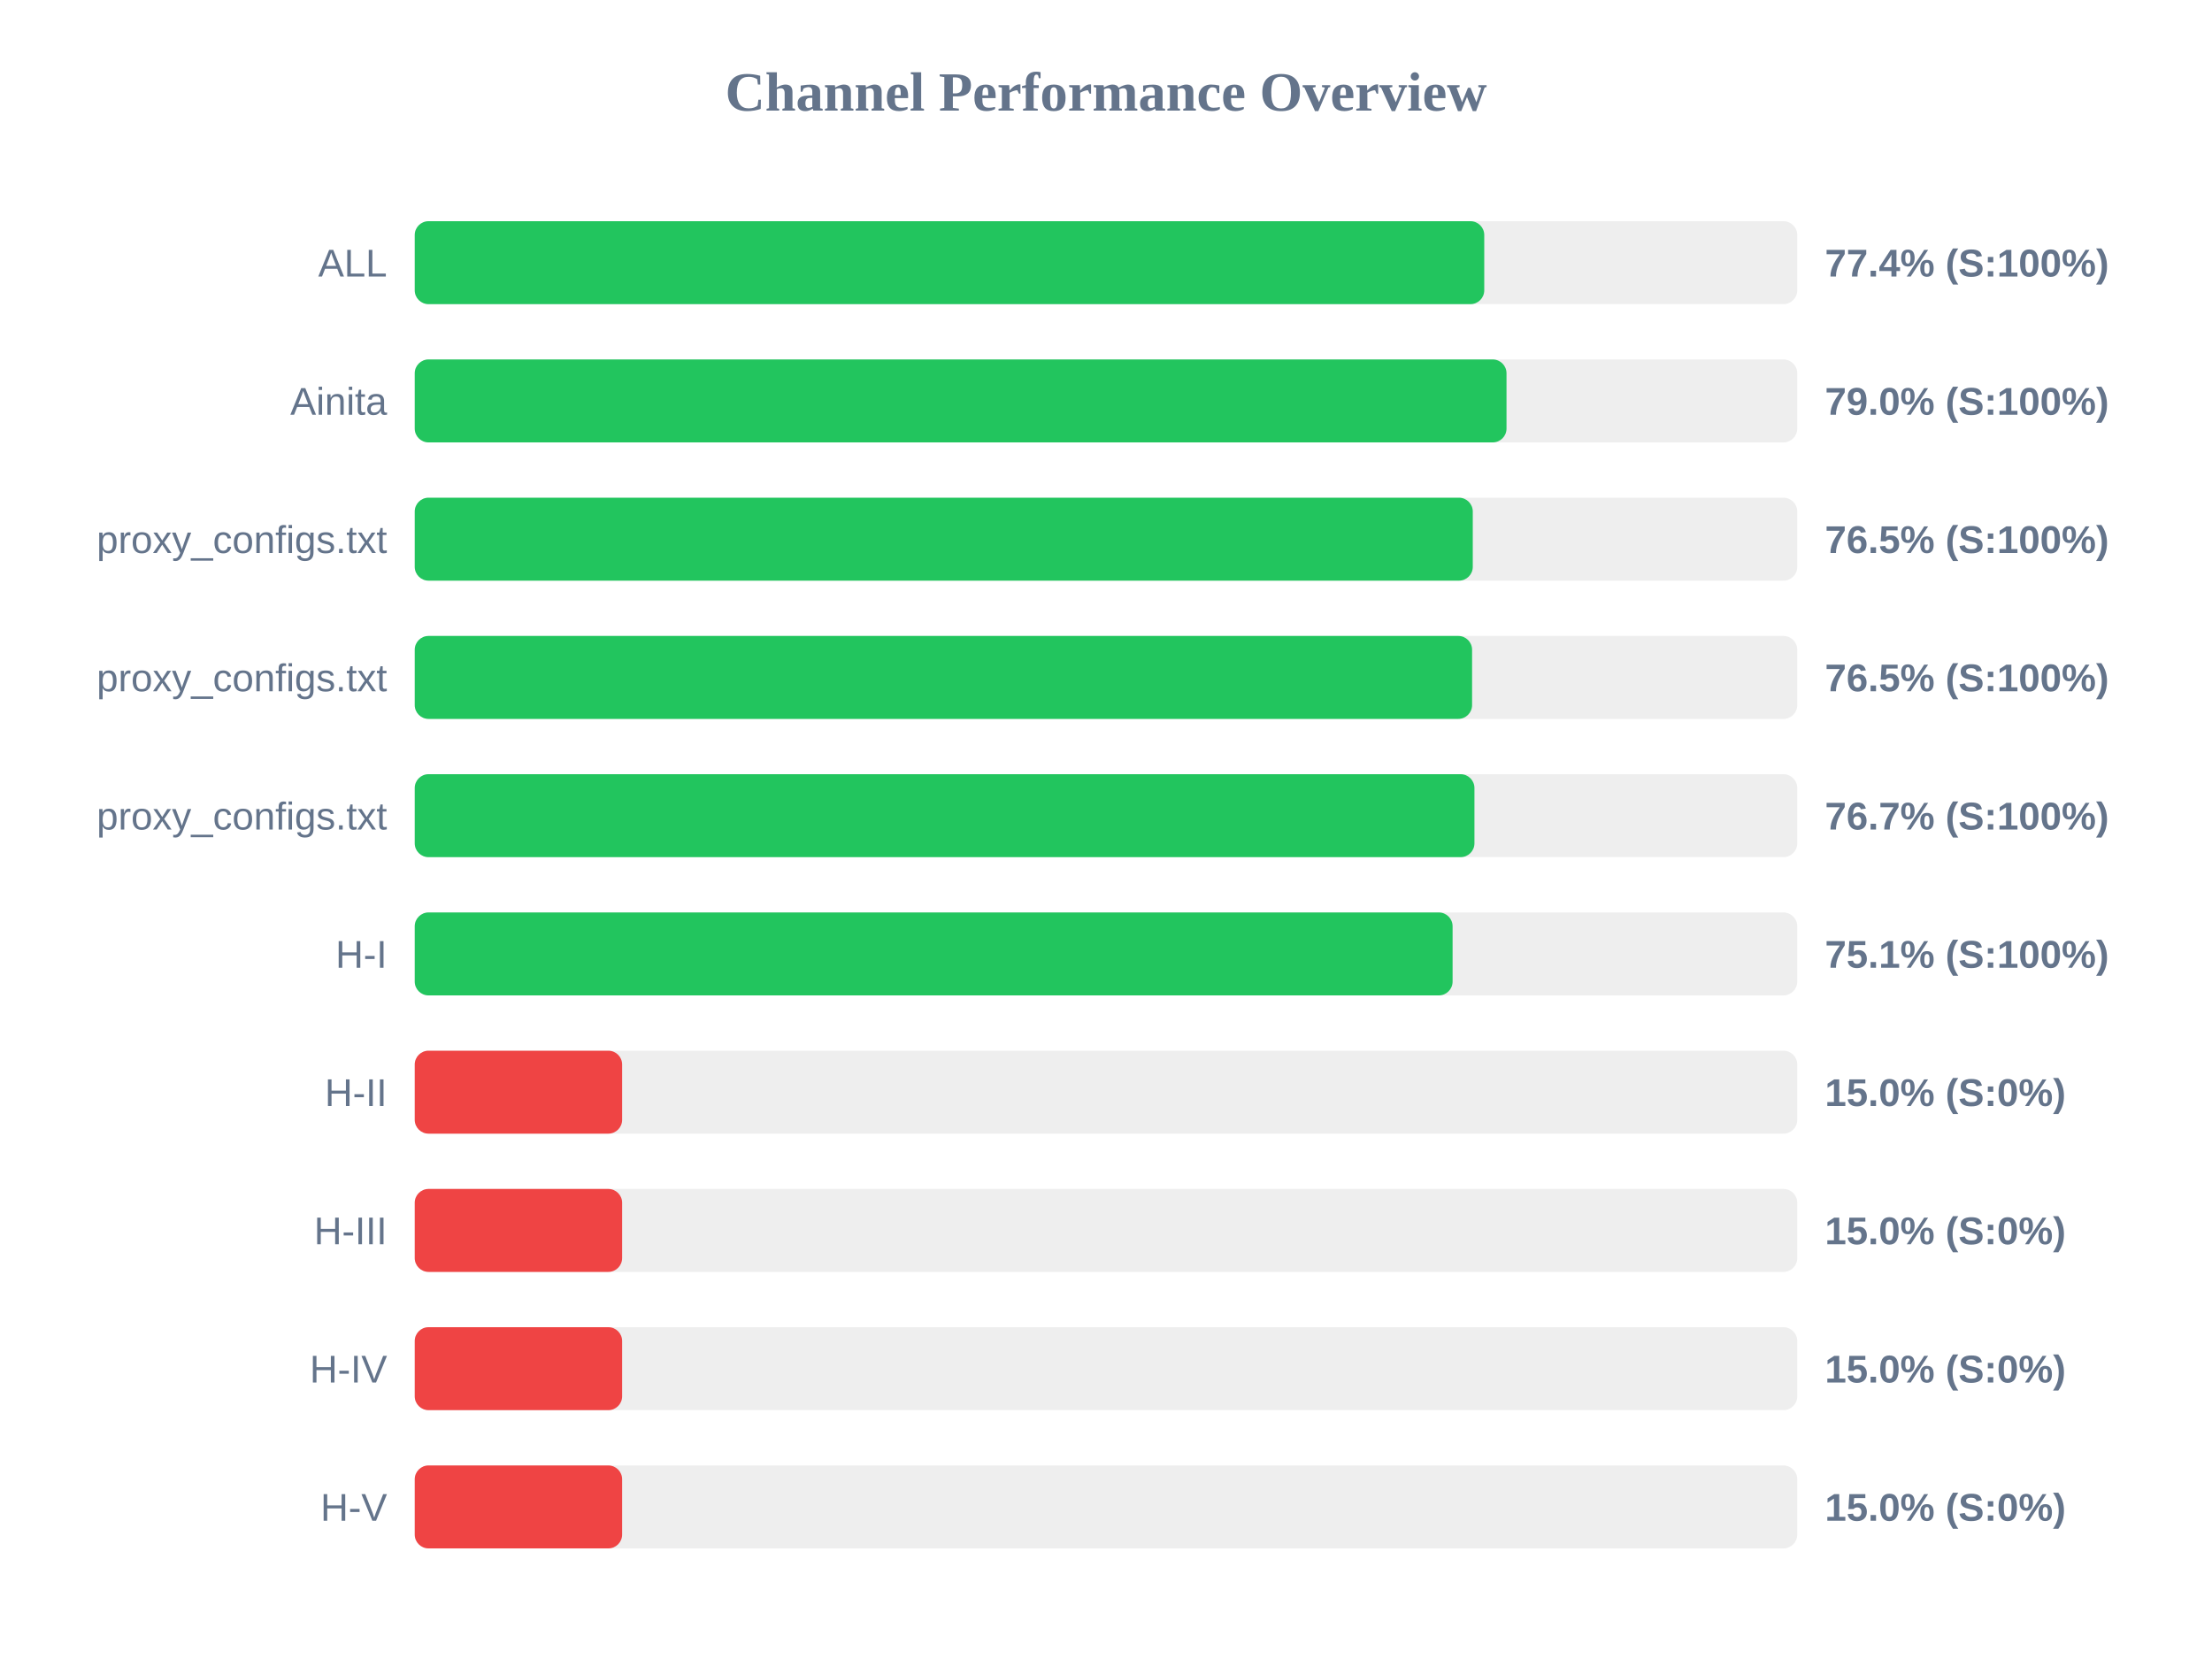
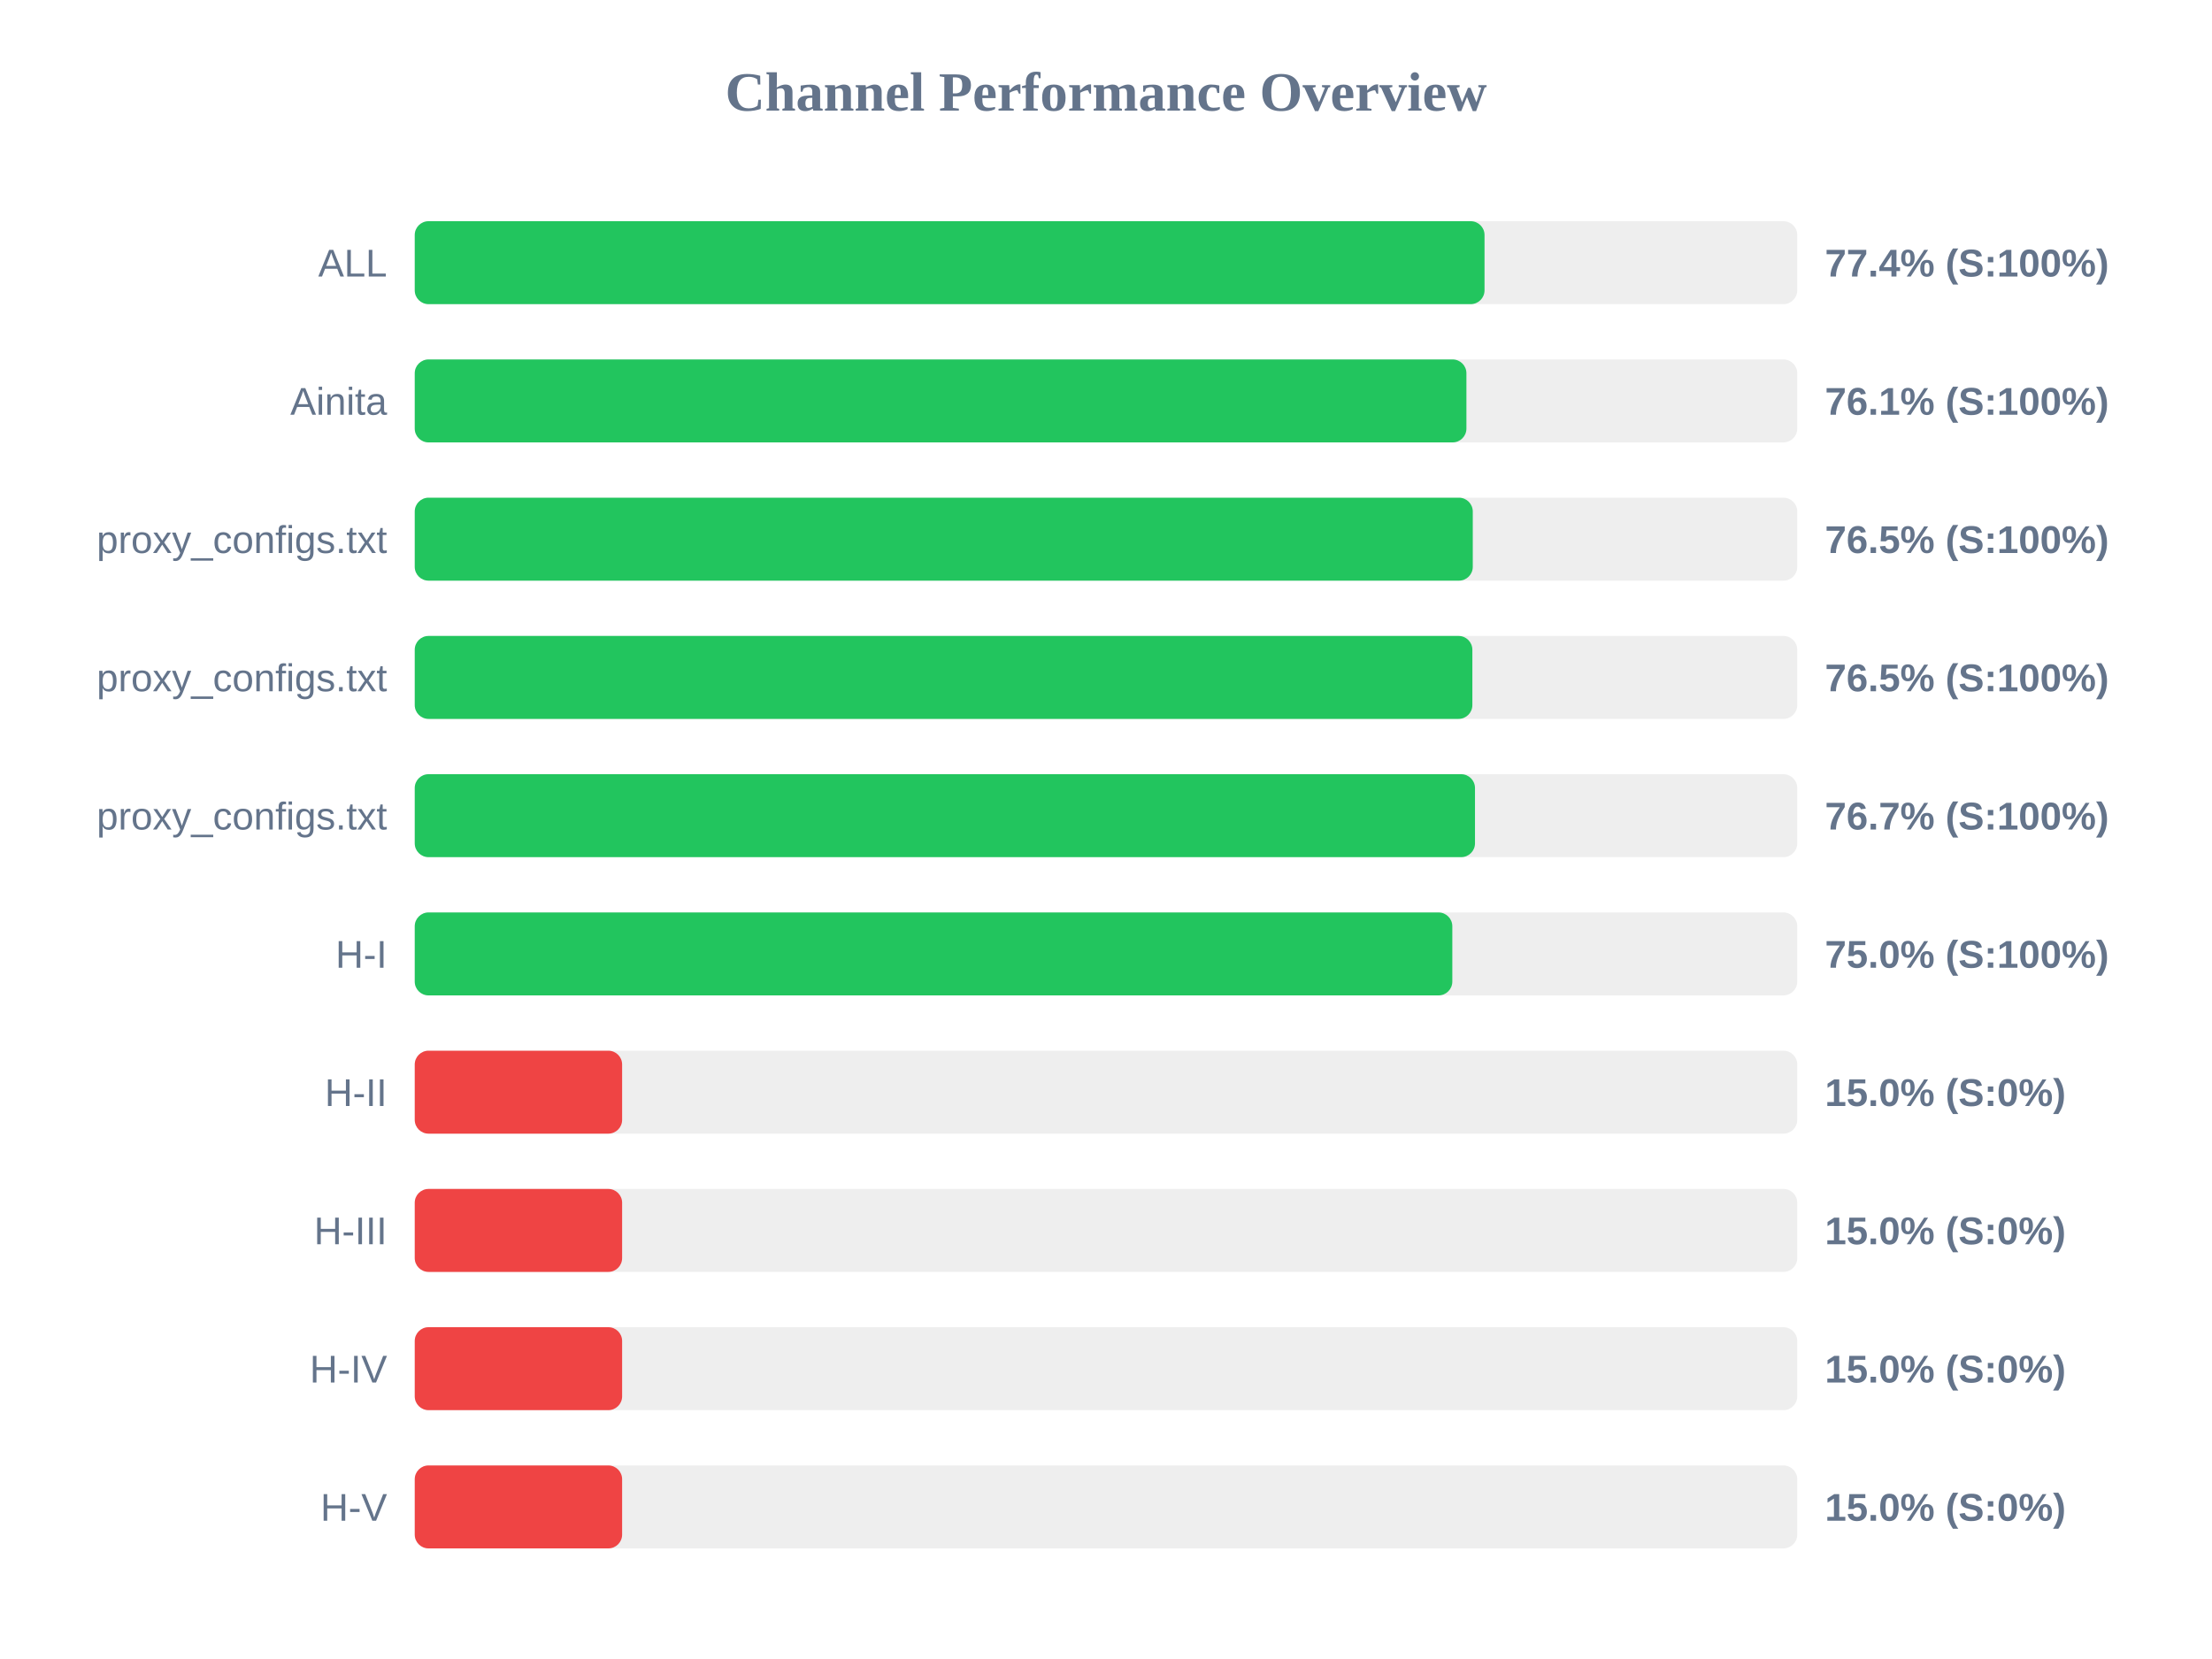
<svg xmlns="http://www.w3.org/2000/svg" width="800" height="600" version="1.1">
  <style>
        .row { font: 14px Arial; fill: #64748b; }
        .score { font: bold 14px Arial; fill: #64748b; }
    </style>
  <text x="400" y="40" text-anchor="middle" font-size="20px" font-weight="bold" fill="#64748b">Channel Performance Overview</text>
  <rect x="150" y="80" width="500" height="30" fill="#eee" rx="5" />
-   <rect x="150" y="80" width="386.8" height="30" fill="#22c55e" rx="5" />
+   <rect x="150" y="80" width="386.9" height="30" fill="#22c55e" rx="5" />
  <text x="140" y="100" text-anchor="end" class="row">ALL</text>
  <text x="660" y="100" text-anchor="start" class="score">77.4% (S:100%)</text>
  <rect x="150" y="130" width="500" height="30" fill="#eee" rx="5" />
-   <rect x="150" y="130" width="394.85" height="30" fill="#22c55e" rx="5" />
+   <rect x="150" y="130" width="380.35" height="30" fill="#22c55e" rx="5" />
  <text x="140" y="150" text-anchor="end" class="row">Ainita</text>
-   <text x="660" y="150" text-anchor="start" class="score">79.0% (S:100%)</text>
+   <text x="660" y="150" text-anchor="start" class="score">76.1% (S:100%)</text>
  <rect x="150" y="180" width="500" height="30" fill="#eee" rx="5" />
  <rect x="150" y="180" width="382.65" height="30" fill="#22c55e" rx="5" />
  <text x="140" y="200" text-anchor="end" class="row">proxy_configs.txt</text>
  <text x="660" y="200" text-anchor="start" class="score">76.5% (S:100%)</text>
  <rect x="150" y="230" width="500" height="30" fill="#eee" rx="5" />
-   <rect x="150" y="230" width="382.4" height="30" fill="#22c55e" rx="5" />
+   <rect x="150" y="230" width="382.5" height="30" fill="#22c55e" rx="5" />
  <text x="140" y="250" text-anchor="end" class="row">proxy_configs.txt</text>
  <text x="660" y="250" text-anchor="start" class="score">76.5% (S:100%)</text>
  <rect x="150" y="280" width="500" height="30" fill="#eee" rx="5" />
-   <rect x="150" y="280" width="383.25" height="30" fill="#22c55e" rx="5" />
+   <rect x="150" y="280" width="383.45" height="30" fill="#22c55e" rx="5" />
  <text x="140" y="300" text-anchor="end" class="row">proxy_configs.txt</text>
  <text x="660" y="300" text-anchor="start" class="score">76.7% (S:100%)</text>
  <rect x="150" y="330" width="500" height="30" fill="#eee" rx="5" />
-   <rect x="150" y="330" width="375.35" height="30" fill="#22c55e" rx="5" />
+   <rect x="150" y="330" width="375.25" height="30" fill="#22c55e" rx="5" />
  <text x="140" y="350" text-anchor="end" class="row">H-I</text>
-   <text x="660" y="350" text-anchor="start" class="score">75.1% (S:100%)</text>
+   <text x="660" y="350" text-anchor="start" class="score">75.0% (S:100%)</text>
  <rect x="150" y="380" width="500" height="30" fill="#eee" rx="5" />
  <rect x="150" y="380" width="75.0" height="30" fill="#ef4444" rx="5" />
  <text x="140" y="400" text-anchor="end" class="row">H-II</text>
  <text x="660" y="400" text-anchor="start" class="score">15.0% (S:0%)</text>
  <rect x="150" y="430" width="500" height="30" fill="#eee" rx="5" />
  <rect x="150" y="430" width="75.0" height="30" fill="#ef4444" rx="5" />
  <text x="140" y="450" text-anchor="end" class="row">H-III</text>
  <text x="660" y="450" text-anchor="start" class="score">15.0% (S:0%)</text>
  <rect x="150" y="480" width="500" height="30" fill="#eee" rx="5" />
  <rect x="150" y="480" width="75.0" height="30" fill="#ef4444" rx="5" />
  <text x="140" y="500" text-anchor="end" class="row">H-IV</text>
  <text x="660" y="500" text-anchor="start" class="score">15.0% (S:0%)</text>
  <rect x="150" y="530" width="500" height="30" fill="#eee" rx="5" />
  <rect x="150" y="530" width="75.0" height="30" fill="#ef4444" rx="5" />
  <text x="140" y="550" text-anchor="end" class="row">H-V</text>
  <text x="660" y="550" text-anchor="start" class="score">15.0% (S:0%)</text>
</svg>
